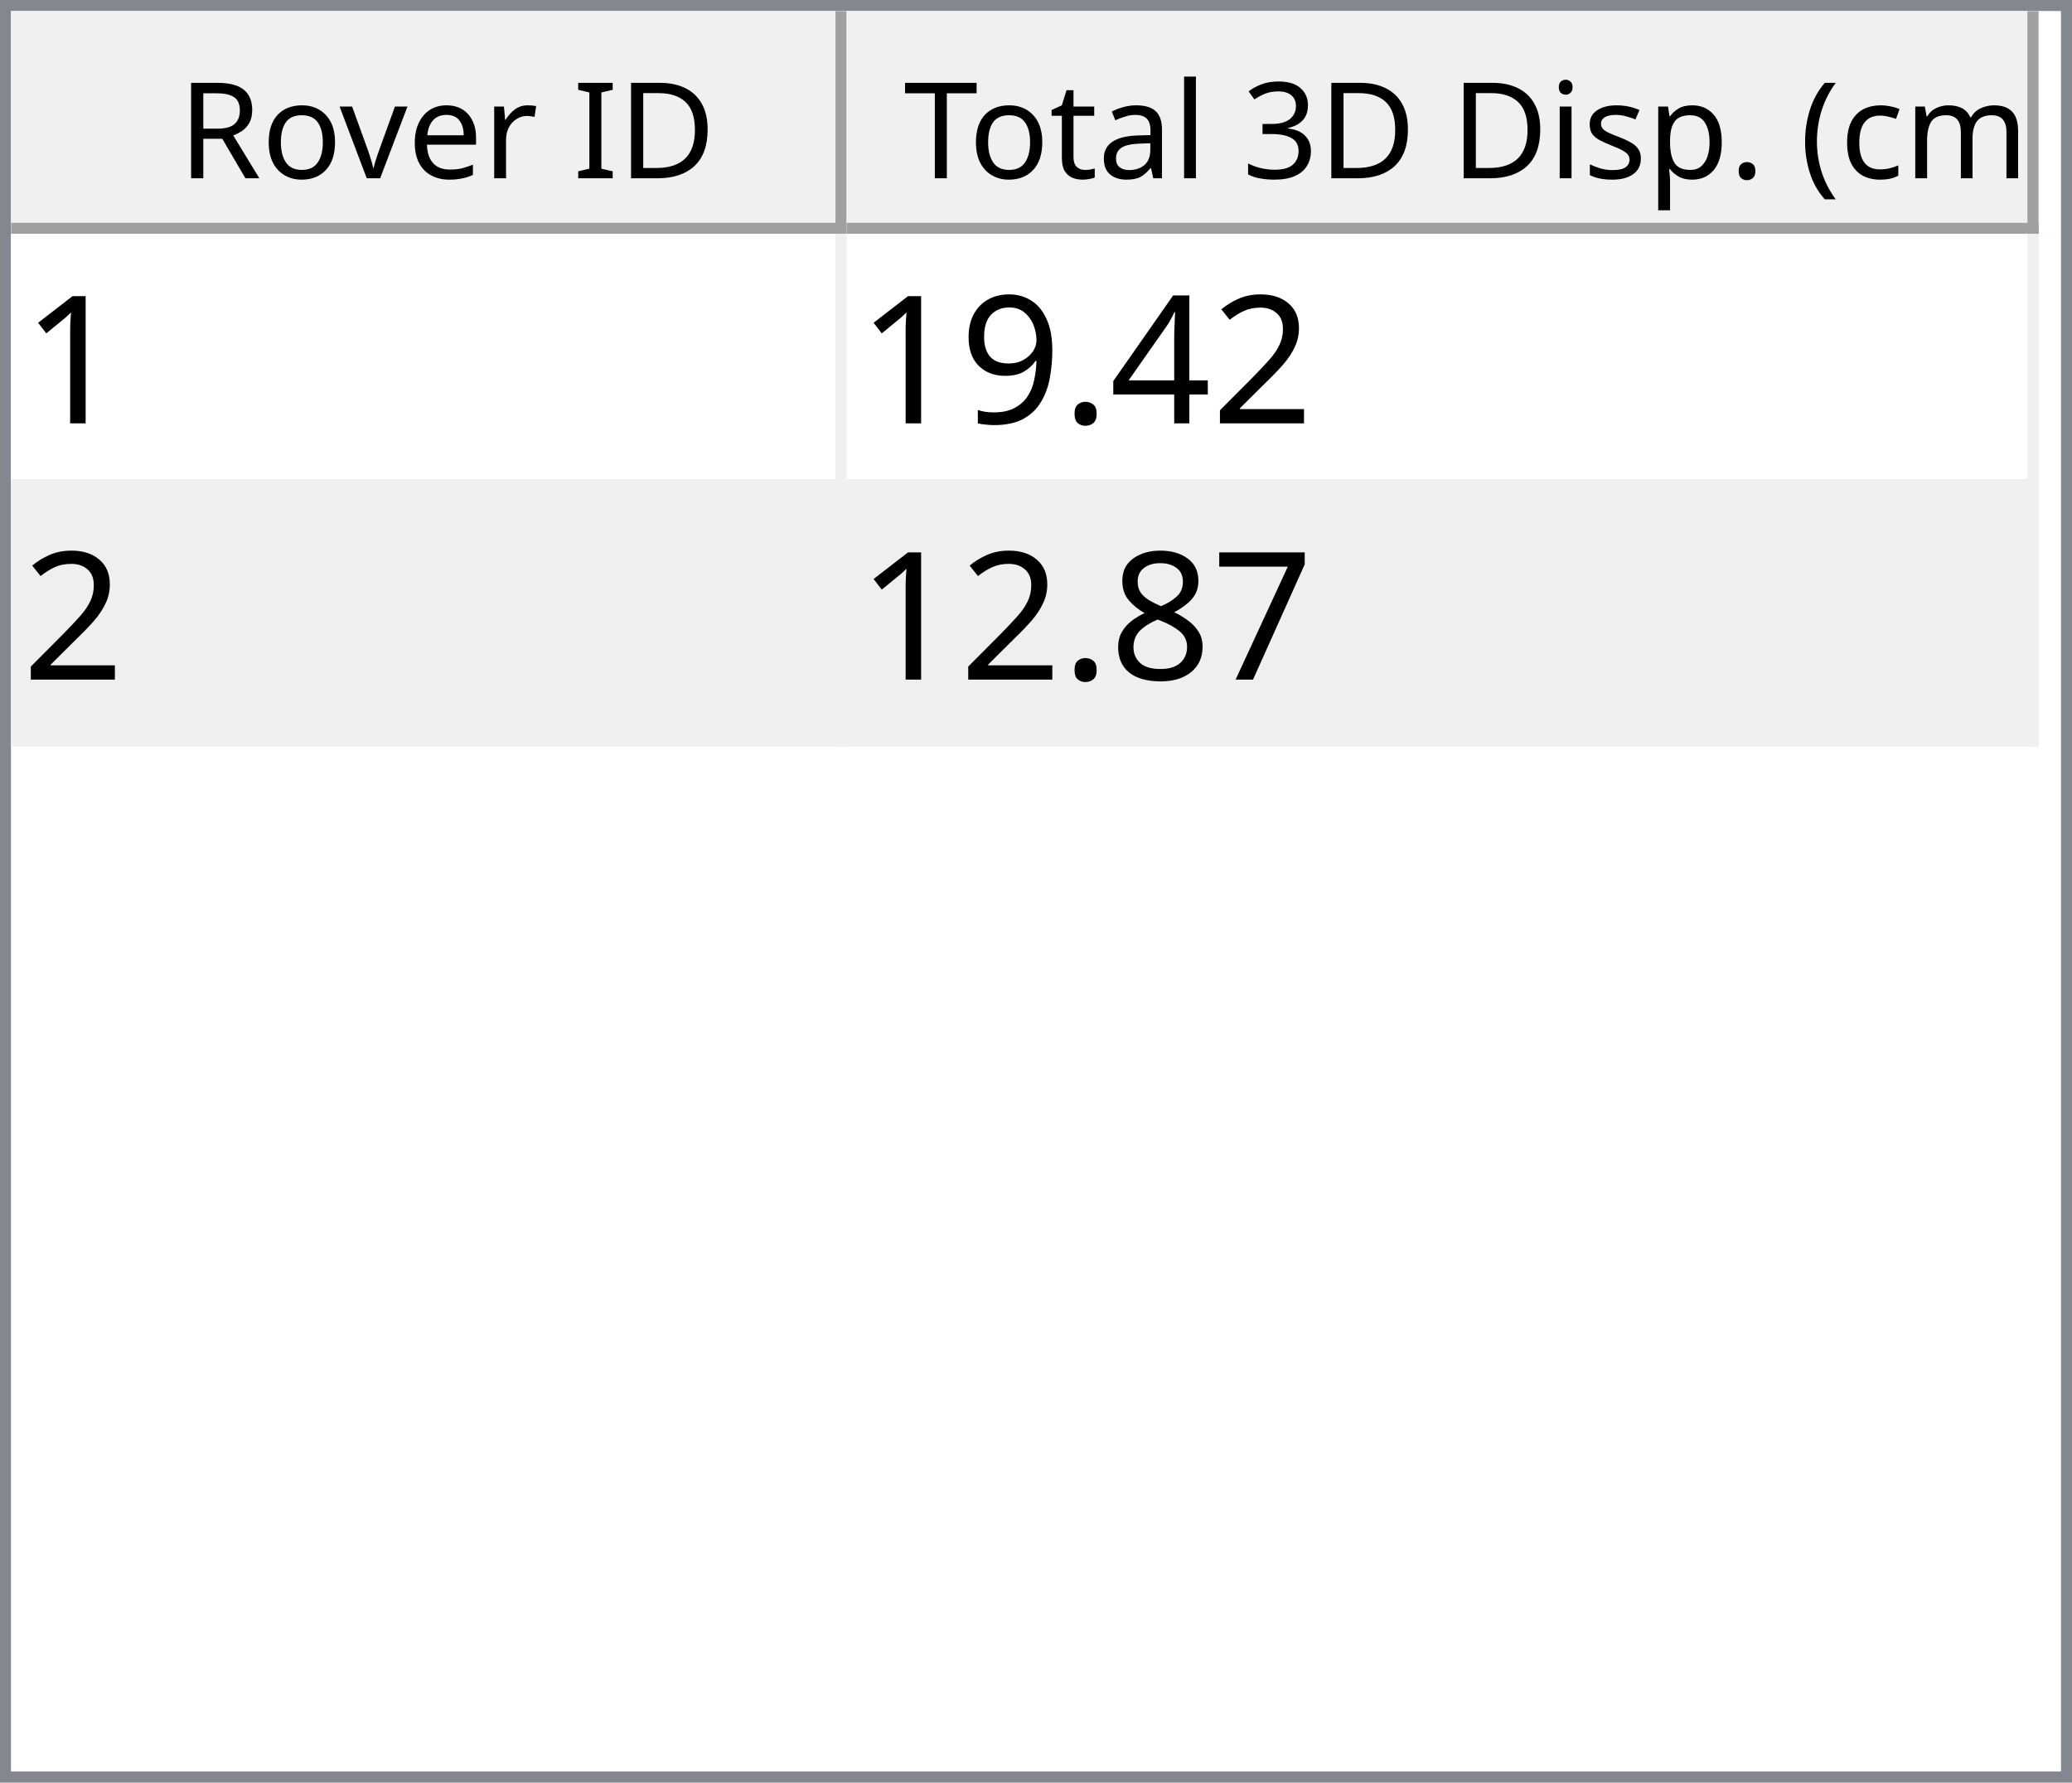
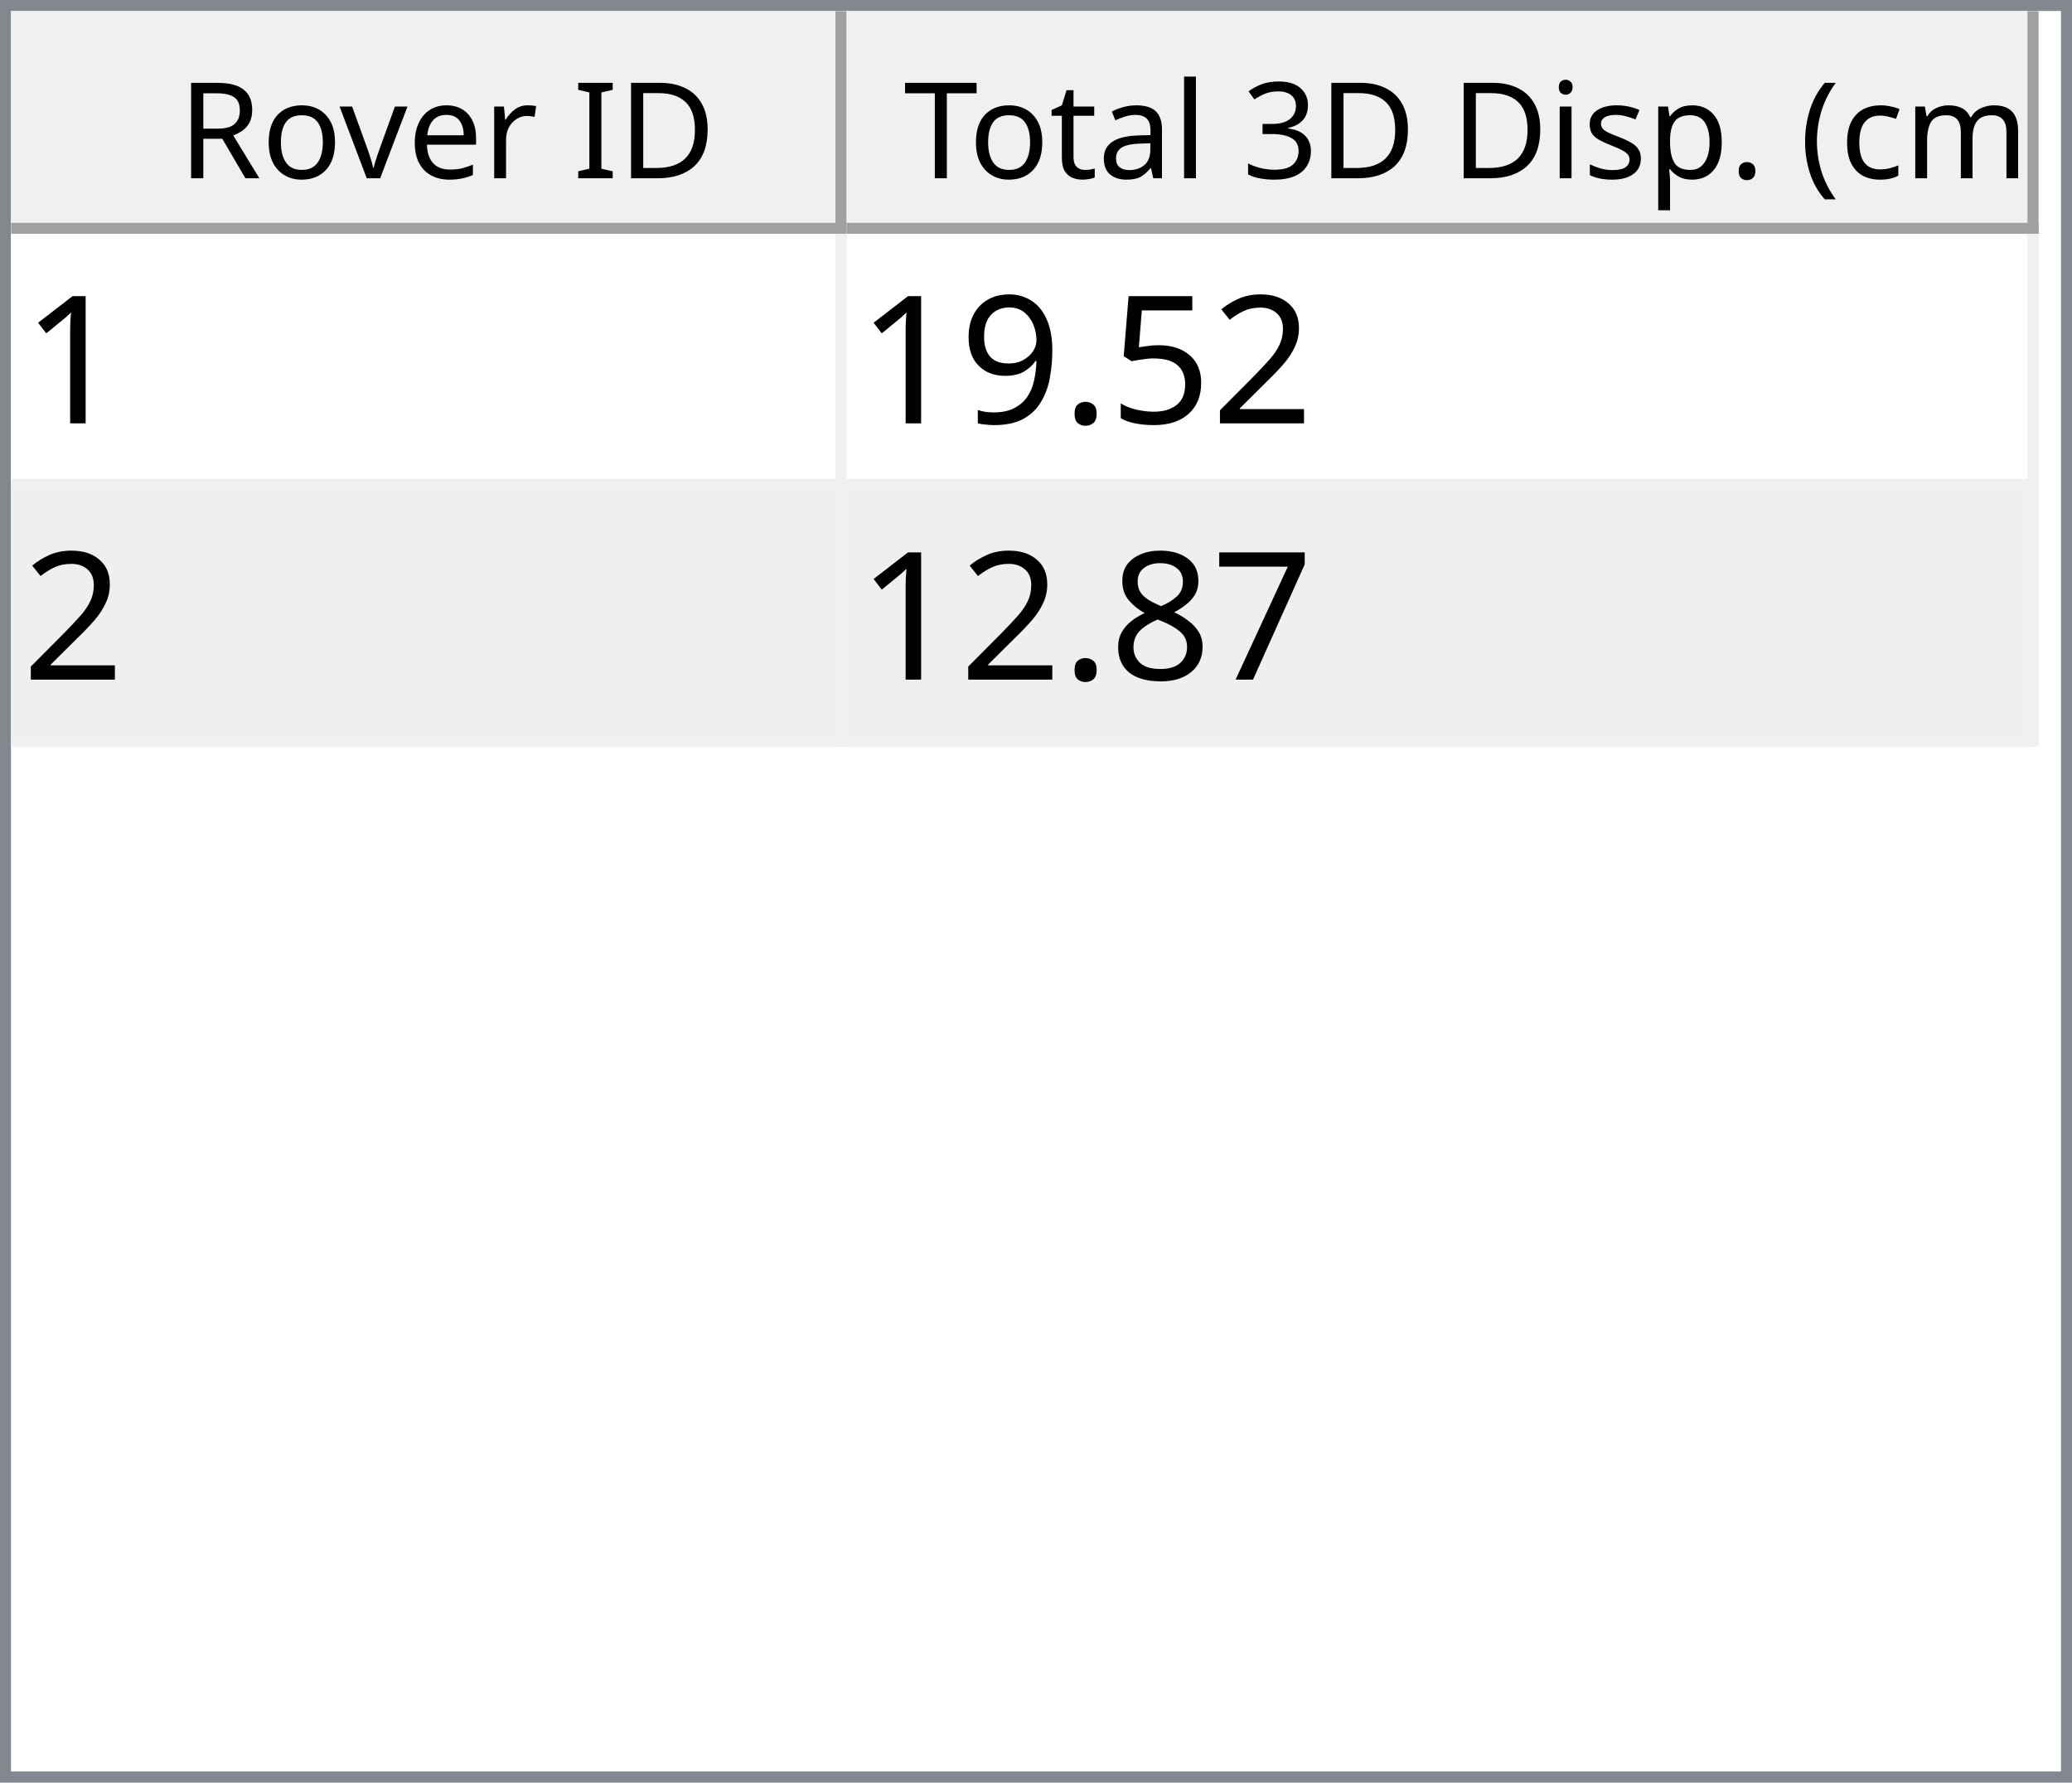
<svg xmlns="http://www.w3.org/2000/svg" style="fill-opacity:1; color-rendering:auto; color-interpolation:auto; text-rendering:auto; stroke:black; stroke-linecap:square; stroke-miterlimit:10; shape-rendering:auto; stroke-opacity:1; fill:black; stroke-dasharray:none; font-weight:normal; stroke-width:1; font-family:'Dialog'; font-style:normal; stroke-linejoin:miter; font-size:12px; stroke-dashoffset:0; image-rendering:auto;" width="186" height="160">
  <defs id="genericDefs" />
  <g>
    <defs id="defs1">
      <clipPath clipPathUnits="userSpaceOnUse" id="clipPath1">
        <path d="M0 0 L186 0 L186 160 L0 160 L0 0 Z" />
      </clipPath>
      <clipPath clipPathUnits="userSpaceOnUse" id="clipPath2">
        <path d="M0 0 L0 160 L186 160 L186 0 Z" />
      </clipPath>
      <clipPath clipPathUnits="userSpaceOnUse" id="clipPath3">
        <path d="M0 0 L0 20 L184 20 L184 0 Z" />
      </clipPath>
      <clipPath clipPathUnits="userSpaceOnUse" id="clipPath4">
        <path d="M0 0 L0 20 L75 20 L75 0 Z" />
      </clipPath>
      <clipPath clipPathUnits="userSpaceOnUse" id="clipPath5">
        <path d="M1 1 L1 19 L74 19 L74 1 Z" />
      </clipPath>
      <clipPath clipPathUnits="userSpaceOnUse" id="clipPath6">
        <path d="M0 0 L0 18 L73 18 L73 0 Z" />
      </clipPath>
      <clipPath clipPathUnits="userSpaceOnUse" id="clipPath7">
        <path d="M-0.5 -0.5 L-0.5 19.5 L74.5 19.5 L74.5 -0.5 Z" />
      </clipPath>
      <clipPath clipPathUnits="userSpaceOnUse" id="clipPath8">
        <path d="M0 0 L0 20 L107 20 L107 0 Z" />
      </clipPath>
      <clipPath clipPathUnits="userSpaceOnUse" id="clipPath9">
        <path d="M1 1 L1 19 L106 19 L106 1 Z" />
      </clipPath>
      <clipPath clipPathUnits="userSpaceOnUse" id="clipPath10">
        <path d="M0 0 L0 18 L105 18 L105 0 Z" />
      </clipPath>
      <clipPath clipPathUnits="userSpaceOnUse" id="clipPath11">
        <path d="M-0.5 -0.5 L-0.5 19.5 L106.5 19.5 L106.5 -0.5 Z" />
      </clipPath>
      <clipPath clipPathUnits="userSpaceOnUse" id="clipPath12">
        <path d="M0 0 L0 138 L184 138 L184 0 Z" />
      </clipPath>
      <clipPath clipPathUnits="userSpaceOnUse" id="clipPath13">
        <path d="M0 0 L0 46 L182 46 L182 0 Z" />
      </clipPath>
      <clipPath clipPathUnits="userSpaceOnUse" id="clipPath14">
        <path d="M-0.5 -0.5 L-0.5 45.5 L181.5 45.5 L181.5 -0.5 Z" />
      </clipPath>
      <clipPath clipPathUnits="userSpaceOnUse" id="clipPath15">
        <path d="M0 0 L0 22 L74 22 L74 0 Z" />
      </clipPath>
      <clipPath clipPathUnits="userSpaceOnUse" id="clipPath16">
        <path d="M0 0 L0 22 L106 22 L106 0 Z" />
      </clipPath>
      <font horiz-adv-x="64.551" id="font1">
        <font-face ascent="107.91" descent="25.098" units-per-em="100" style="font-style:normal; font-family:Segoe UI; font-weight:normal;" />
        <missing-glyph horiz-adv-x="64.551" d="M8.109 0 L8.109 68.266 L56.453 68.266 L56.453 0 L8.109 0 ZM15.328 7.234 L49.219 7.234 L49.219 61.031 L15.328 61.031 L15.328 7.234 Z" />
        <glyph unicode="D" horiz-adv-x="70.117" d="M9.188 0 L9.188 70.016 L28.516 70.016 Q65.531 70.016 65.531 35.891 Q65.531 19.672 55.25 9.836 Q44.969 0 27.734 0 L9.188 0 ZM17.391 62.594 L17.391 7.422 L27.828 7.422 Q41.609 7.422 49.273 14.797 Q56.938 22.172 56.938 35.688 Q56.938 62.594 28.328 62.594 L17.391 62.594 Z" />
        <glyph unicode="I" horiz-adv-x="26.611" d="M17.391 0 L9.188 0 L9.188 70.016 L17.391 70.016 L17.391 0 Z" />
        <glyph unicode=" " horiz-adv-x="27.393" d="" />
        <glyph unicode="r" horiz-adv-x="34.766" d="M34.188 41.891 Q32.078 43.5 28.125 43.5 Q23 43.5 19.555 38.672 Q16.109 33.844 16.109 25.484 L16.109 0 L8.109 0 L8.109 50 L16.109 50 L16.109 39.703 L16.312 39.703 Q18.016 44.969 21.531 47.922 Q25.047 50.875 29.391 50.875 Q32.516 50.875 34.188 50.203 L34.188 41.891 Z" />
        <glyph unicode="e" horiz-adv-x="52.295" d="M48.297 23 L12.984 23 Q13.188 14.656 17.484 10.109 Q21.781 5.562 29.297 5.562 Q37.75 5.562 44.828 11.141 L44.828 3.609 Q38.234 -1.172 27.391 -1.172 Q16.797 -1.172 10.742 5.641 Q4.688 12.453 4.688 24.812 Q4.688 36.469 11.305 43.82 Q17.922 51.172 27.734 51.172 Q37.547 51.172 42.922 44.828 Q48.297 38.484 48.297 27.203 L48.297 23 ZM40.094 29.781 Q40.047 36.719 36.75 40.578 Q33.453 44.438 27.594 44.438 Q21.922 44.438 17.969 40.383 Q14.016 36.328 13.094 29.781 L40.094 29.781 Z" />
        <glyph unicode="v" horiz-adv-x="47.9" d="M47.406 50 L27.484 0 L19.625 0 L0.688 50 L9.469 50 L22.172 13.672 Q23.578 9.672 23.922 6.688 L24.125 6.688 Q24.609 10.453 25.688 13.484 L38.969 50 L47.406 50 Z" />
        <glyph unicode="o" horiz-adv-x="58.594" d="M29 -1.172 Q17.922 -1.172 11.305 5.836 Q4.688 12.844 4.688 24.422 Q4.688 37.016 11.57 44.094 Q18.453 51.172 30.172 51.172 Q41.359 51.172 47.633 44.289 Q53.906 37.406 53.906 25.203 Q53.906 13.234 47.141 6.031 Q40.375 -1.172 29 -1.172 ZM29.594 44.438 Q21.875 44.438 17.383 39.188 Q12.891 33.938 12.891 24.703 Q12.891 15.828 17.43 10.695 Q21.969 5.562 29.594 5.562 Q37.359 5.562 41.531 10.594 Q45.703 15.625 45.703 24.906 Q45.703 34.281 41.531 39.359 Q37.359 44.438 29.594 44.438 Z" />
        <glyph unicode="R" horiz-adv-x="59.814" d="M59.375 0 L49.609 0 L37.891 19.625 Q36.281 22.359 34.766 24.289 Q33.25 26.219 31.664 27.438 Q30.078 28.656 28.25 29.219 Q26.422 29.781 24.125 29.781 L17.391 29.781 L17.391 0 L9.188 0 L9.188 70.016 L30.078 70.016 Q34.672 70.016 38.555 68.867 Q42.438 67.719 45.289 65.375 Q48.141 63.031 49.758 59.547 Q51.375 56.062 51.375 51.375 Q51.375 47.703 50.273 44.656 Q49.172 41.609 47.148 39.211 Q45.125 36.812 42.266 35.133 Q39.406 33.453 35.844 32.516 L35.844 32.328 Q37.594 31.547 38.891 30.547 Q40.188 29.547 41.359 28.18 Q42.531 26.812 43.68 25.078 Q44.828 23.344 46.234 21.047 L59.375 0 ZM17.391 62.594 L17.391 37.203 L28.516 37.203 Q31.594 37.203 34.203 38.133 Q36.812 39.062 38.719 40.797 Q40.625 42.531 41.703 45.047 Q42.781 47.562 42.781 50.688 Q42.781 56.297 39.141 59.445 Q35.5 62.594 28.609 62.594 L17.391 62.594 Z" />
        <glyph unicode=")" horiz-adv-x="30.176" d="M8.297 -15.922 L1.172 -15.922 Q16.406 2.344 16.406 26.812 Q16.406 51.469 1.078 70.016 L8.297 70.016 Q23.531 52.156 23.531 26.703 Q23.531 1.375 8.297 -15.922 Z" />
        <glyph unicode="m" horiz-adv-x="86.133" d="M79.109 0 L71.094 0 L71.094 28.719 Q71.094 37.016 68.531 40.727 Q65.969 44.438 59.906 44.438 Q54.781 44.438 51.195 39.75 Q47.609 35.062 47.609 28.516 L47.609 0 L39.594 0 L39.594 29.688 Q39.594 44.438 28.219 44.438 Q22.953 44.438 19.531 40.016 Q16.109 35.594 16.109 28.516 L16.109 0 L8.109 0 L8.109 50 L16.109 50 L16.109 42.094 L16.312 42.094 Q21.625 51.172 31.844 51.172 Q36.969 51.172 40.773 48.312 Q44.578 45.453 46 40.828 Q51.562 51.172 62.594 51.172 Q79.109 51.172 79.109 30.812 L79.109 0 Z" />
        <glyph unicode="c" horiz-adv-x="46.191" d="M42.188 2.297 Q36.422 -1.172 28.516 -1.172 Q17.828 -1.172 11.258 5.789 Q4.688 12.75 4.688 23.828 Q4.688 36.188 11.766 43.68 Q18.844 51.172 30.672 51.172 Q37.25 51.172 42.281 48.734 L42.281 40.531 Q36.719 44.438 30.375 44.438 Q22.703 44.438 17.797 38.945 Q12.891 33.453 12.891 24.516 Q12.891 15.719 17.508 10.641 Q22.125 5.562 29.891 5.562 Q36.422 5.562 42.188 9.906 L42.188 2.297 Z" />
        <glyph unicode="(" horiz-adv-x="30.176" d="M29.109 -15.922 L21.969 -15.922 Q6.844 1.375 6.844 26.703 Q6.844 52.156 21.969 70.016 L29.203 70.016 Q13.875 51.469 13.875 26.812 Q13.875 2.344 29.109 -15.922 Z" />
        <glyph unicode="." horiz-adv-x="21.68" d="M10.891 -1.078 Q8.641 -1.078 7.055 0.539 Q5.469 2.156 5.469 4.391 Q5.469 6.641 7.055 8.273 Q8.641 9.906 10.891 9.906 Q13.188 9.906 14.797 8.273 Q16.406 6.641 16.406 4.391 Q16.406 2.156 14.797 0.539 Q13.188 -1.078 10.891 -1.078 Z" />
        <glyph unicode="p" horiz-adv-x="58.789" d="M16.312 7.234 L16.109 7.234 L16.109 -23 L8.109 -23 L8.109 50 L16.109 50 L16.109 41.219 L16.312 41.219 Q22.219 51.172 33.594 51.172 Q43.266 51.172 48.688 44.461 Q54.109 37.75 54.109 26.469 Q54.109 13.922 48 6.375 Q41.891 -1.172 31.297 -1.172 Q21.578 -1.172 16.312 7.234 ZM16.109 27.391 L16.109 20.406 Q16.109 14.203 20.141 9.883 Q24.172 5.562 30.375 5.562 Q37.641 5.562 41.773 11.133 Q45.906 16.703 45.906 26.609 Q45.906 34.969 42.047 39.703 Q38.188 44.438 31.594 44.438 Q24.609 44.438 20.359 39.578 Q16.109 34.719 16.109 27.391 Z" />
        <glyph unicode="s" horiz-adv-x="42.432" d="M5.078 1.812 L5.078 10.406 Q11.625 5.562 19.484 5.562 Q30.031 5.562 30.031 12.594 Q30.031 14.594 29.125 15.992 Q28.219 17.391 26.68 18.461 Q25.141 19.531 23.07 20.383 Q21 21.234 18.609 22.172 Q15.281 23.484 12.766 24.828 Q10.25 26.172 8.57 27.859 Q6.891 29.547 6.031 31.695 Q5.172 33.844 5.172 36.719 Q5.172 40.234 6.789 42.945 Q8.406 45.656 11.086 47.484 Q13.766 49.312 17.211 50.242 Q20.656 51.172 24.312 51.172 Q30.812 51.172 35.938 48.922 L35.938 40.828 Q30.422 44.438 23.25 44.438 Q21 44.438 19.195 43.922 Q17.391 43.406 16.094 42.477 Q14.797 41.547 14.086 40.258 Q13.375 38.969 13.375 37.406 Q13.375 35.453 14.086 34.133 Q14.797 32.812 16.164 31.789 Q17.531 30.766 19.484 29.938 Q21.438 29.109 23.922 28.125 Q27.25 26.859 29.883 25.516 Q32.516 24.172 34.375 22.484 Q36.234 20.797 37.234 18.602 Q38.234 16.406 38.234 13.375 Q38.234 9.672 36.602 6.938 Q34.969 4.203 32.234 2.398 Q29.5 0.594 25.93 -0.289 Q22.359 -1.172 18.453 -1.172 Q10.75 -1.172 5.078 1.812 Z" />
        <glyph unicode="i" horiz-adv-x="24.219" d="M12.203 62.703 Q10.062 62.703 8.547 64.164 Q7.031 65.625 7.031 67.875 Q7.031 70.125 8.547 71.609 Q10.062 73.094 12.203 73.094 Q14.406 73.094 15.945 71.609 Q17.484 70.125 17.484 67.875 Q17.484 65.719 15.945 64.211 Q14.406 62.703 12.203 62.703 ZM16.109 0 L8.109 0 L8.109 50 L16.109 50 L16.109 0 Z" />
        <glyph unicode="3" horiz-adv-x="53.906" d="M46.531 19.828 Q46.531 15.094 44.75 11.211 Q42.969 7.328 39.719 4.57 Q36.469 1.812 31.93 0.297 Q27.391 -1.219 21.922 -1.219 Q11.922 -1.219 6 2.594 L6 11.188 Q13.094 5.609 22.219 5.609 Q25.875 5.609 28.828 6.539 Q31.781 7.469 33.906 9.227 Q36.031 10.984 37.18 13.477 Q38.328 15.969 38.328 19.094 Q38.328 32.812 18.797 32.812 L12.984 32.812 L12.984 39.594 L18.5 39.594 Q35.797 39.594 35.797 52.484 Q35.797 64.406 22.609 64.406 Q15.188 64.406 8.688 59.422 L8.688 67.188 Q15.375 71.188 24.609 71.188 Q29 71.188 32.57 69.969 Q36.141 68.75 38.68 66.555 Q41.219 64.359 42.609 61.281 Q44 58.203 44 54.5 Q44 40.672 30.031 36.719 L30.031 36.531 Q33.594 36.141 36.625 34.797 Q39.656 33.453 41.852 31.305 Q44.047 29.156 45.289 26.25 Q46.531 23.344 46.531 19.828 Z" />
        <glyph unicode="l" horiz-adv-x="24.219" d="M16.109 0 L8.109 0 L8.109 74.031 L16.109 74.031 L16.109 0 Z" />
        <glyph unicode="a" horiz-adv-x="50.879" d="M43.891 0 L35.891 0 L35.891 7.812 L35.688 7.812 Q30.469 -1.172 20.312 -1.172 Q12.844 -1.172 8.617 2.781 Q4.391 6.734 4.391 13.281 Q4.391 27.297 20.906 29.594 L35.891 31.688 Q35.891 44.438 25.594 44.438 Q16.547 44.438 9.281 38.281 L9.281 46.484 Q16.656 51.172 26.266 51.172 Q43.891 51.172 43.891 32.516 L43.891 0 ZM35.891 25.297 L23.828 23.641 Q18.266 22.859 15.43 20.875 Q12.594 18.891 12.594 13.875 Q12.594 10.203 15.211 7.883 Q17.828 5.562 22.172 5.562 Q28.125 5.562 32.008 9.742 Q35.891 13.922 35.891 20.312 L35.891 25.297 Z" />
        <glyph unicode="t" horiz-adv-x="33.887" d="M31.297 0.484 Q28.469 -1.078 23.828 -1.078 Q10.688 -1.078 10.688 13.578 L10.688 43.172 L2.094 43.172 L2.094 50 L10.688 50 L10.688 62.203 L18.703 64.797 L18.703 50 L31.297 50 L31.297 43.172 L18.703 43.172 L18.703 14.984 Q18.703 9.969 20.414 7.82 Q22.125 5.672 26.078 5.672 Q29.109 5.672 31.297 7.328 L31.297 0.484 Z" />
        <glyph unicode="T" horiz-adv-x="52.393" d="M50.594 62.594 L30.375 62.594 L30.375 0 L22.172 0 L22.172 62.594 L2 62.594 L2 70.016 L50.594 70.016 L50.594 62.594 Z" />
      </font>
      <font horiz-adv-x="75.0" id="font2">
        <font-face ascent="100.537" descent="21.973" units-per-em="100" style="font-style:normal; font-family:sans-serif; font-weight:normal;" />
        <missing-glyph horiz-adv-x="75.0" d="M12.5 0 L12.5 62.5 L62.5 62.5 L62.5 0 L12.5 0 ZM14.062 1.562 L60.938 1.562 L60.938 60.938 L14.062 60.938 L14.062 1.562 Z" />
        <glyph unicode="1" horiz-adv-x="55.615" d="M37.25 0 L28.469 0 L28.469 56 Q25.297 52.984 20.141 49.953 Q14.984 46.922 10.891 45.406 L10.891 53.906 Q18.266 57.375 23.781 62.305 Q29.297 67.234 31.594 71.875 L37.25 71.875 L37.25 0 Z" />
        <glyph unicode="2" horiz-adv-x="55.615" d="M50.344 8.453 L50.344 0 L3.031 0 Q2.938 3.172 4.047 6.109 Q5.859 10.938 9.836 15.625 Q13.812 20.312 21.344 26.469 Q33.016 36.031 37.117 41.625 Q41.219 47.219 41.219 52.203 Q41.219 57.422 37.477 61.008 Q33.734 64.594 27.734 64.594 Q21.391 64.594 17.578 60.789 Q13.766 56.984 13.719 50.25 L4.688 51.172 Q5.609 61.281 11.664 66.578 Q17.719 71.875 27.938 71.875 Q38.234 71.875 44.242 66.164 Q50.25 60.453 50.25 52 Q50.25 47.703 48.492 43.555 Q46.734 39.406 42.656 34.812 Q38.578 30.219 29.109 22.219 Q21.188 15.578 18.945 13.211 Q16.703 10.844 15.234 8.453 L50.344 8.453 Z" />
-         <glyph unicode="4" horiz-adv-x="55.615" d="M32.328 0 L32.328 17.141 L1.266 17.141 L1.266 25.203 L33.938 71.578 L41.109 71.578 L41.109 25.203 L50.781 25.203 L50.781 17.141 L41.109 17.141 L41.109 0 L32.328 0 ZM32.328 25.203 L32.328 57.469 L9.906 25.203 L32.328 25.203 Z" />
+         <glyph unicode="5" horiz-adv-x="55.615" d="M4.156 18.75 L13.375 19.531 Q14.406 12.797 18.141 9.398 Q21.875 6 27.156 6 Q33.5 6 37.891 10.789 Q42.281 15.578 42.281 23.484 Q42.281 31 38.062 35.352 Q33.844 39.703 27 39.703 Q22.75 39.703 19.336 37.773 Q15.922 35.844 13.969 32.766 L5.719 33.844 L12.641 70.609 L48.25 70.609 L48.25 62.203 L19.672 62.203 L15.828 42.969 Q22.266 47.469 29.344 47.469 Q38.719 47.469 45.164 40.969 Q51.609 34.469 51.609 24.266 Q51.609 14.547 45.953 7.469 Q39.062 -1.219 27.156 -1.219 Q17.391 -1.219 11.211 4.25 Q5.031 9.719 4.156 18.75 Z" />
        <glyph unicode="." horiz-adv-x="27.783" d="M9.078 0 L9.078 10.016 L19.094 10.016 L19.094 0 L9.078 0 Z" />
        <glyph unicode="9" horiz-adv-x="55.615" d="M5.469 16.547 L13.922 17.328 Q14.984 11.375 18.016 8.688 Q21.047 6 25.781 6 Q29.828 6 32.883 7.859 Q35.938 9.719 37.891 12.82 Q39.844 15.922 41.164 21.195 Q42.484 26.469 42.484 31.938 Q42.484 32.516 42.438 33.688 Q39.797 29.5 35.234 26.883 Q30.672 24.266 25.344 24.266 Q16.453 24.266 10.305 30.711 Q4.156 37.156 4.156 47.703 Q4.156 58.594 10.578 65.234 Q17 71.875 26.656 71.875 Q33.641 71.875 39.43 68.117 Q45.219 64.359 48.219 57.398 Q51.219 50.438 51.219 37.25 Q51.219 23.531 48.242 15.406 Q45.266 7.281 39.383 3.031 Q33.5 -1.219 25.594 -1.219 Q17.188 -1.219 11.867 3.445 Q6.547 8.109 5.469 16.547 ZM41.453 48.141 Q41.453 55.719 37.43 60.156 Q33.406 64.594 27.734 64.594 Q21.875 64.594 17.531 59.812 Q13.188 55.031 13.188 47.406 Q13.188 40.578 17.312 36.305 Q21.438 32.031 27.484 32.031 Q33.594 32.031 37.523 36.305 Q41.453 40.578 41.453 48.141 Z" />
        <glyph unicode="7" horiz-adv-x="55.615" d="M4.734 62.203 L4.734 70.656 L51.078 70.656 L51.078 63.812 Q44.234 56.547 37.523 44.484 Q30.812 32.422 27.156 19.672 Q24.516 10.688 23.781 0 L14.75 0 Q14.891 8.453 18.062 20.414 Q21.234 32.375 27.172 43.484 Q33.109 54.594 39.797 62.203 L4.734 62.203 Z" />
        <glyph unicode="8" horiz-adv-x="55.615" d="M17.672 38.812 Q12.203 40.828 9.57 44.539 Q6.938 48.25 6.938 53.422 Q6.938 61.234 12.555 66.555 Q18.172 71.875 27.484 71.875 Q36.859 71.875 42.578 66.43 Q48.297 60.984 48.297 53.172 Q48.297 48.188 45.68 44.508 Q43.062 40.828 37.75 38.812 Q44.344 36.672 47.781 31.883 Q51.219 27.094 51.219 20.453 Q51.219 11.281 44.727 5.031 Q38.234 -1.219 27.641 -1.219 Q17.047 -1.219 10.547 5.055 Q4.047 11.328 4.047 20.703 Q4.047 27.688 7.594 32.398 Q11.141 37.109 17.672 38.812 ZM15.922 53.719 Q15.922 48.641 19.195 45.414 Q22.469 42.188 27.688 42.188 Q32.766 42.188 36.016 45.383 Q39.266 48.578 39.266 53.219 Q39.266 58.062 35.914 61.359 Q32.562 64.656 27.594 64.656 Q22.562 64.656 19.242 61.43 Q15.922 58.203 15.922 53.719 ZM13.094 20.656 Q13.094 16.891 14.875 13.375 Q16.656 9.859 20.172 7.93 Q23.688 6 27.734 6 Q34.031 6 38.133 10.055 Q42.234 14.109 42.234 20.359 Q42.234 26.703 38.016 30.859 Q33.797 35.016 27.438 35.016 Q21.234 35.016 17.164 30.914 Q13.094 26.812 13.094 20.656 Z" />
      </font>
    </defs>
    <g style="fill:white; stroke:white;">
      <rect x="0" y="0" width="186" style="clip-path:url(#clipPath1); stroke:none;" height="160" />
    </g>
    <g style="fill:white; text-rendering:optimizeSpeed; color-rendering:optimizeSpeed; image-rendering:optimizeSpeed; shape-rendering:crispEdges; stroke:white; color-interpolation:sRGB;">
      <rect x="0" width="186" height="160" y="0" style="stroke:none;" />
      <path style="stroke:none;" d="M0 160 L186 160 L186 0 L0 0 Z" />
    </g>
    <g style="fill:rgb(240,240,240); font-family:'Segoe UI'; stroke:rgb(240,240,240);">
      <rect x="0" y="0" width="186" style="clip-path:url(#clipPath2); stroke:none;" height="160" />
    </g>
    <g style="fill:rgb(130,135,144); font-family:'Segoe UI'; stroke:rgb(130,135,144);">
      <path d="M0 0 L186 0 L186 160 L0 160 L0 0 ZM1 1 L185 1 L185 159 L1 159 L1 1 Z" style="fill-rule:evenodd; clip-path:url(#clipPath2); stroke:none;" />
    </g>
    <g style="fill:white; font-family:'Segoe UI'; stroke:white;" transform="translate(1,1)">
      <rect x="0" y="0" width="184" style="clip-path:url(#clipPath3); stroke:none;" height="20" />
    </g>
    <g style="fill:rgb(240,240,240); font-family:'Segoe UI'; stroke:rgb(240,240,240);" transform="translate(1,1)">
      <rect x="0" y="0" width="75" style="clip-path:url(#clipPath4); stroke:none;" height="20" />
    </g>
    <g style="font-family:'Segoe UI';" transform="translate(2,2)">
      <text x="14" xml:space="preserve" y="14" style="clip-path:url(#clipPath6); stroke:none;">Rover ID</text>
    </g>
    <g style="fill:rgb(160,160,160); font-family:'Segoe UI'; stroke:rgb(160,160,160); stroke-linejoin:bevel;" transform="translate(1.5,1.5)">
      <line x1="74" x2="74" y1="0" style="fill:none; clip-path:url(#clipPath7);" y2="19" />
    </g>
    <g style="fill:rgb(160,160,160); font-family:'Segoe UI'; stroke:rgb(160,160,160); stroke-linejoin:bevel;" transform="matrix(1,0,0,1,1,1) translate(0.5,0.5)">
      <line x1="0" x2="74" y1="19" style="fill:none; clip-path:url(#clipPath7);" y2="19" />
    </g>
    <g style="fill:rgb(240,240,240); font-family:'Segoe UI'; stroke:rgb(240,240,240);" transform="translate(76,1)">
      <rect x="0" y="0" width="107" style="clip-path:url(#clipPath8); stroke:none;" height="20" />
    </g>
    <g style="font-family:'Segoe UI';" transform="translate(77,2)">
      <text x="1" xml:space="preserve" y="14" style="clip-path:url(#clipPath10); stroke:none;"> Total 3D Disp. (cm)</text>
    </g>
    <g style="fill:rgb(160,160,160); font-family:'Segoe UI'; stroke:rgb(160,160,160); stroke-linejoin:bevel;" transform="translate(76.5,1.5)">
      <line x1="106" x2="106" y1="0" style="fill:none; clip-path:url(#clipPath11);" y2="19" />
    </g>
    <g style="fill:rgb(160,160,160); font-family:'Segoe UI'; stroke:rgb(160,160,160); stroke-linejoin:bevel;" transform="matrix(1,0,0,1,76,1) translate(0.5,0.5)">
      <line x1="0" x2="106" y1="19" style="fill:none; clip-path:url(#clipPath11);" y2="19" />
    </g>
    <g style="fill:white; font-family:'Segoe UI'; stroke:white;" transform="translate(1,21)">
      <rect x="0" y="0" width="184" style="clip-path:url(#clipPath12); stroke:none;" height="138" />
    </g>
    <g style="fill:rgb(240,240,240); font-size:16px; font-family:sans-serif; stroke:rgb(240,240,240);" transform="translate(1,21)">
      <rect x="0" y="0" width="182" style="clip-path:url(#clipPath13); stroke:none;" height="46" />
      <line transform="translate(0.5,0.5)" x1="0" x2="181" y1="22" style="clip-path:url(#clipPath14); fill:none; stroke-linejoin:bevel;" y2="22" />
    </g>
    <g transform="matrix(1,0,0,1,1,21) translate(0.5,0.5)" style="fill:rgb(240,240,240); font-size:16px; font-family:sans-serif; stroke:rgb(240,240,240); stroke-linejoin:bevel;">
      <line x1="0" x2="181" y1="45" style="fill:none; clip-path:url(#clipPath14);" y2="45" />
    </g>
    <g transform="matrix(1,0,0,1,1,21) translate(0.5,0.5)" style="fill:rgb(240,240,240); font-size:16px; font-family:sans-serif; stroke:rgb(240,240,240); stroke-linejoin:bevel;">
      <line x1="74" x2="74" y1="0" style="fill:none; clip-path:url(#clipPath14);" y2="45" />
    </g>
    <g transform="matrix(1,0,0,1,1,21) translate(0.5,0.5)" style="fill:rgb(240,240,240); font-size:16px; font-family:sans-serif; stroke:rgb(240,240,240); stroke-linejoin:bevel;">
      <line x1="181" x2="181" y1="0" style="fill:none; clip-path:url(#clipPath14);" y2="45" />
    </g>
    <g style="fill:white; font-size:16px; font-family:sans-serif; stroke:white;" transform="matrix(1,0,0,1,1,21)">
      <rect x="0" y="0" width="74" style="clip-path:url(#clipPath15); stroke:none;" height="22" />
      <text x="1" y="17" style="fill:black; clip-path:url(#clipPath15); stroke:none;" xml:space="preserve">1</text>
    </g>
    <g style="fill:white; font-size:16px; font-family:sans-serif; stroke:white;" transform="matrix(1,0,0,1,1,21) translate(75,0)">
      <rect x="0" y="0" width="106" style="clip-path:url(#clipPath16); stroke:none;" height="22" />
-       <text x="1" y="17" style="fill:black; clip-path:url(#clipPath16); stroke:none;" xml:space="preserve">19.42</text>
+       <text x="1" y="17" style="fill:black; clip-path:url(#clipPath16); stroke:none;" xml:space="preserve">19.52</text>
    </g>
    <g style="fill:rgb(239,239,239); font-size:16px; font-family:sans-serif; stroke:rgb(239,239,239);" transform="matrix(1,0,0,1,1,21) translate(0,23)">
      <rect x="0" y="0" width="74" style="clip-path:url(#clipPath15); stroke:none;" height="22" />
      <text x="1" y="17" style="fill:black; clip-path:url(#clipPath15); stroke:none;" xml:space="preserve">2</text>
    </g>
    <g style="fill:rgb(239,239,239); font-size:16px; font-family:sans-serif; stroke:rgb(239,239,239);" transform="matrix(1,0,0,1,1,21) translate(75,23)">
      <rect x="0" y="0" width="106" style="clip-path:url(#clipPath16); stroke:none;" height="22" />
      <text x="1" y="17" style="fill:black; clip-path:url(#clipPath16); stroke:none;" xml:space="preserve">12.87</text>
    </g>
  </g>
</svg>
